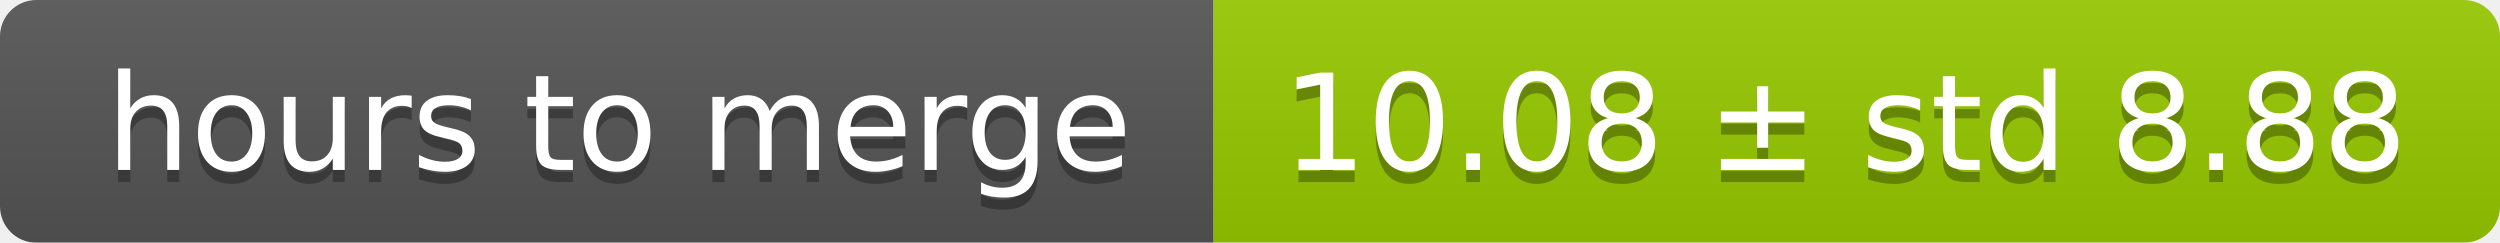
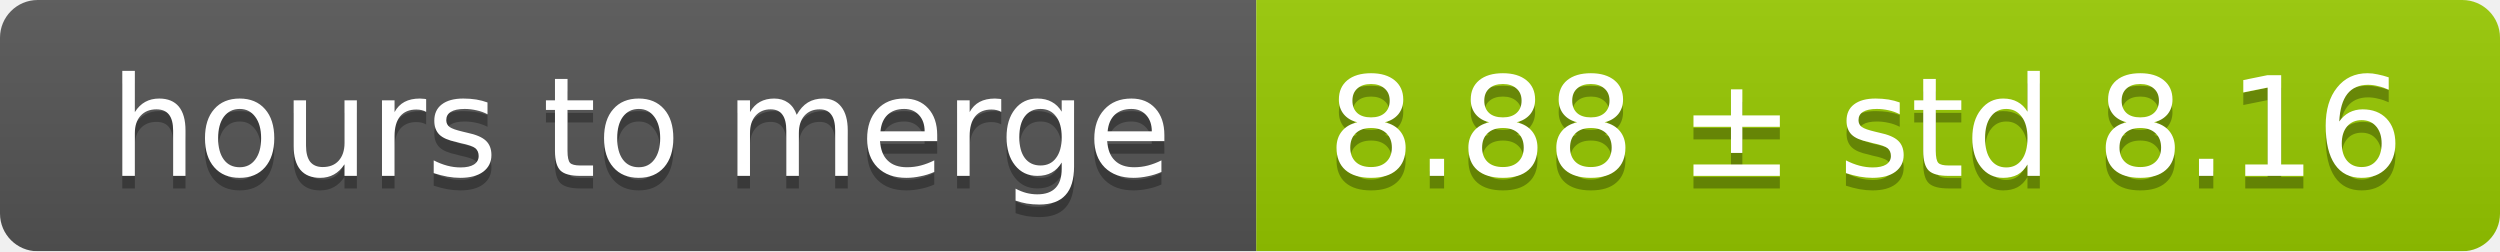
- <svg xmlns="http://www.w3.org/2000/svg" width="206" height="20">
+ <svg xmlns="http://www.w3.org/2000/svg" width="199" height="20">
  <linearGradient id="smooth" x2="0" y2="100%">
    <stop offset="0" stop-color="#bbb" stop-opacity=".1" />
    <stop offset="1" stop-opacity=".1" />
  </linearGradient>
  <mask id="round">
-     <rect width="206" height="20" rx="3" fill="#fff" />
+     <rect width="199" height="20" rx="3" fill="#fff" />
  </mask>
  <g mask="url(#round)">
    <rect width="100" height="20" fill="#555" />
-     <rect x="100" width="106" height="20" fill="#97ca00" />
-     <rect width="206" height="20" fill="url(#smooth)" />
+     <rect x="100" width="99" height="20" fill="#97ca00" />
+     <rect width="199" height="20" fill="url(#smooth)" />
  </g>
  <g fill="#fff" text-anchor="middle" font-family="DejaVu Sans,Verdana,Geneva,sans-serif" font-size="11">
    <text x="51" y="15" fill="#010101" fill-opacity=".3">hours to merge</text>
    <text x="51" y="14">hours to merge</text>
-     <text x="152" y="15" fill="#010101" fill-opacity=".3">10.08 ± std 8.88</text>
-     <text x="152" y="14">10.08 ± std 8.88</text>
+     <text x="148.5" y="15" fill="#010101" fill-opacity=".3">8.88 ± std 8.16</text>
+     <text x="148.5" y="14">8.88 ± std 8.16</text>
  </g>
</svg>
